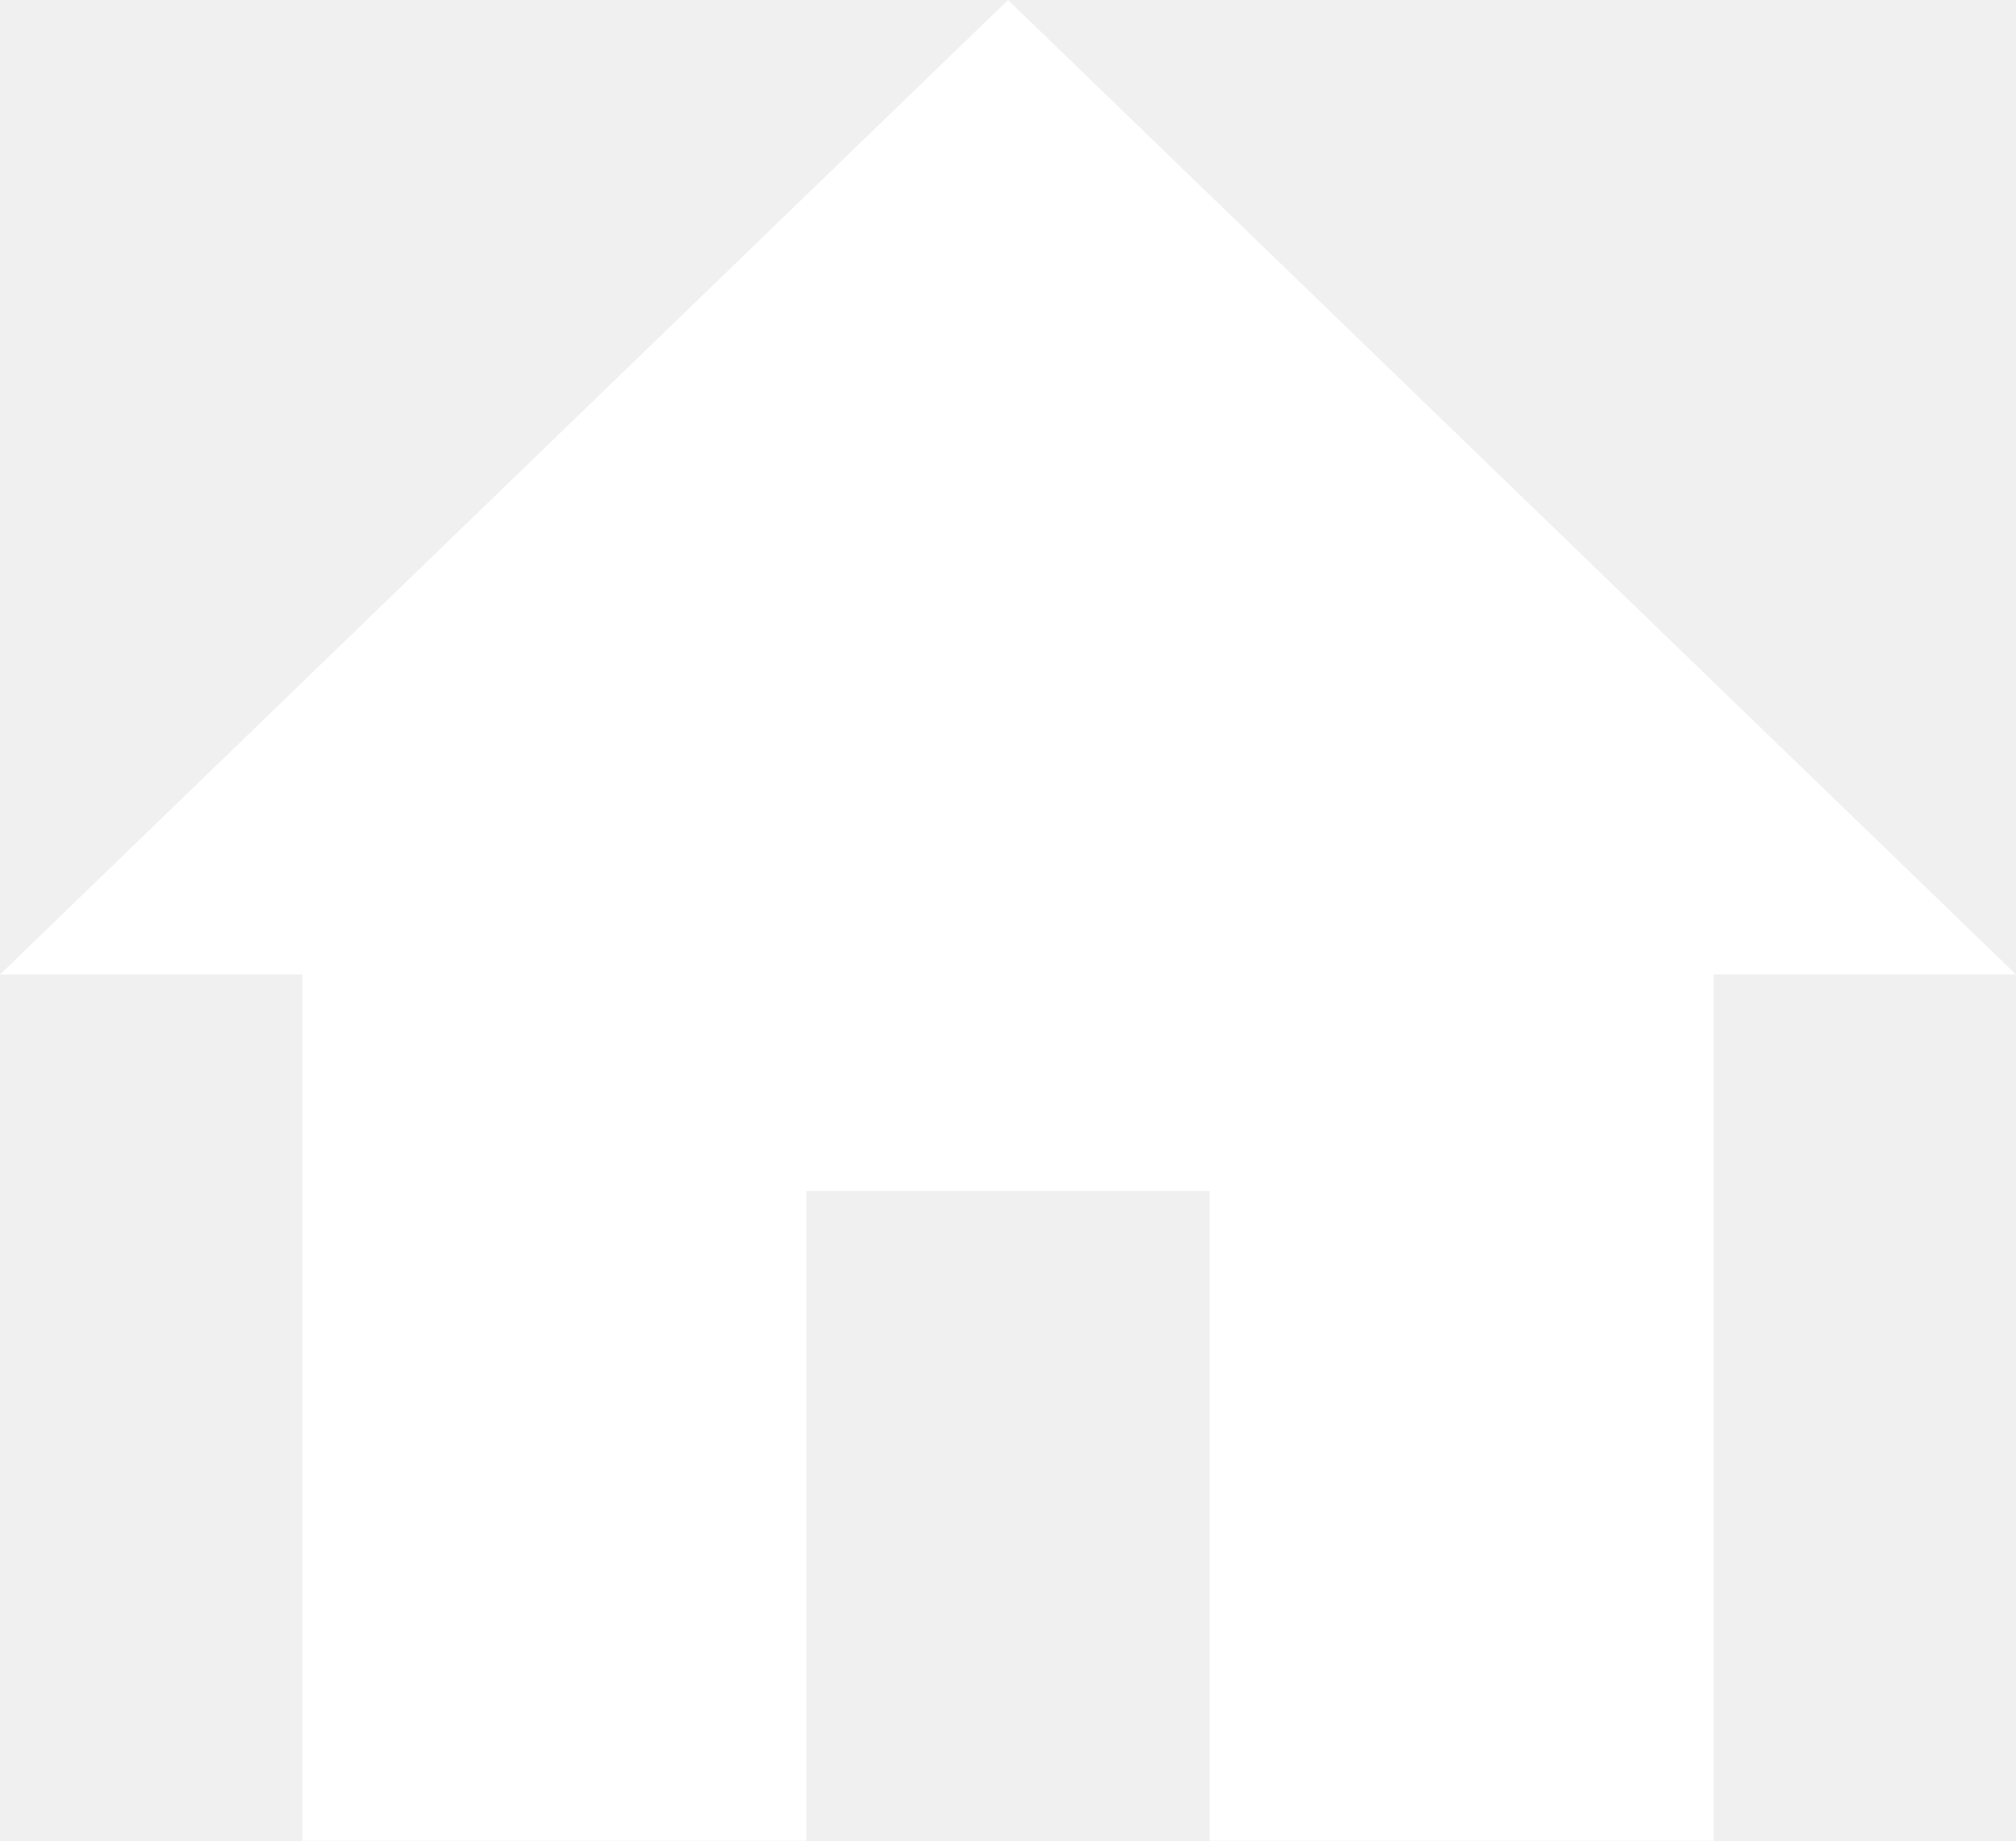
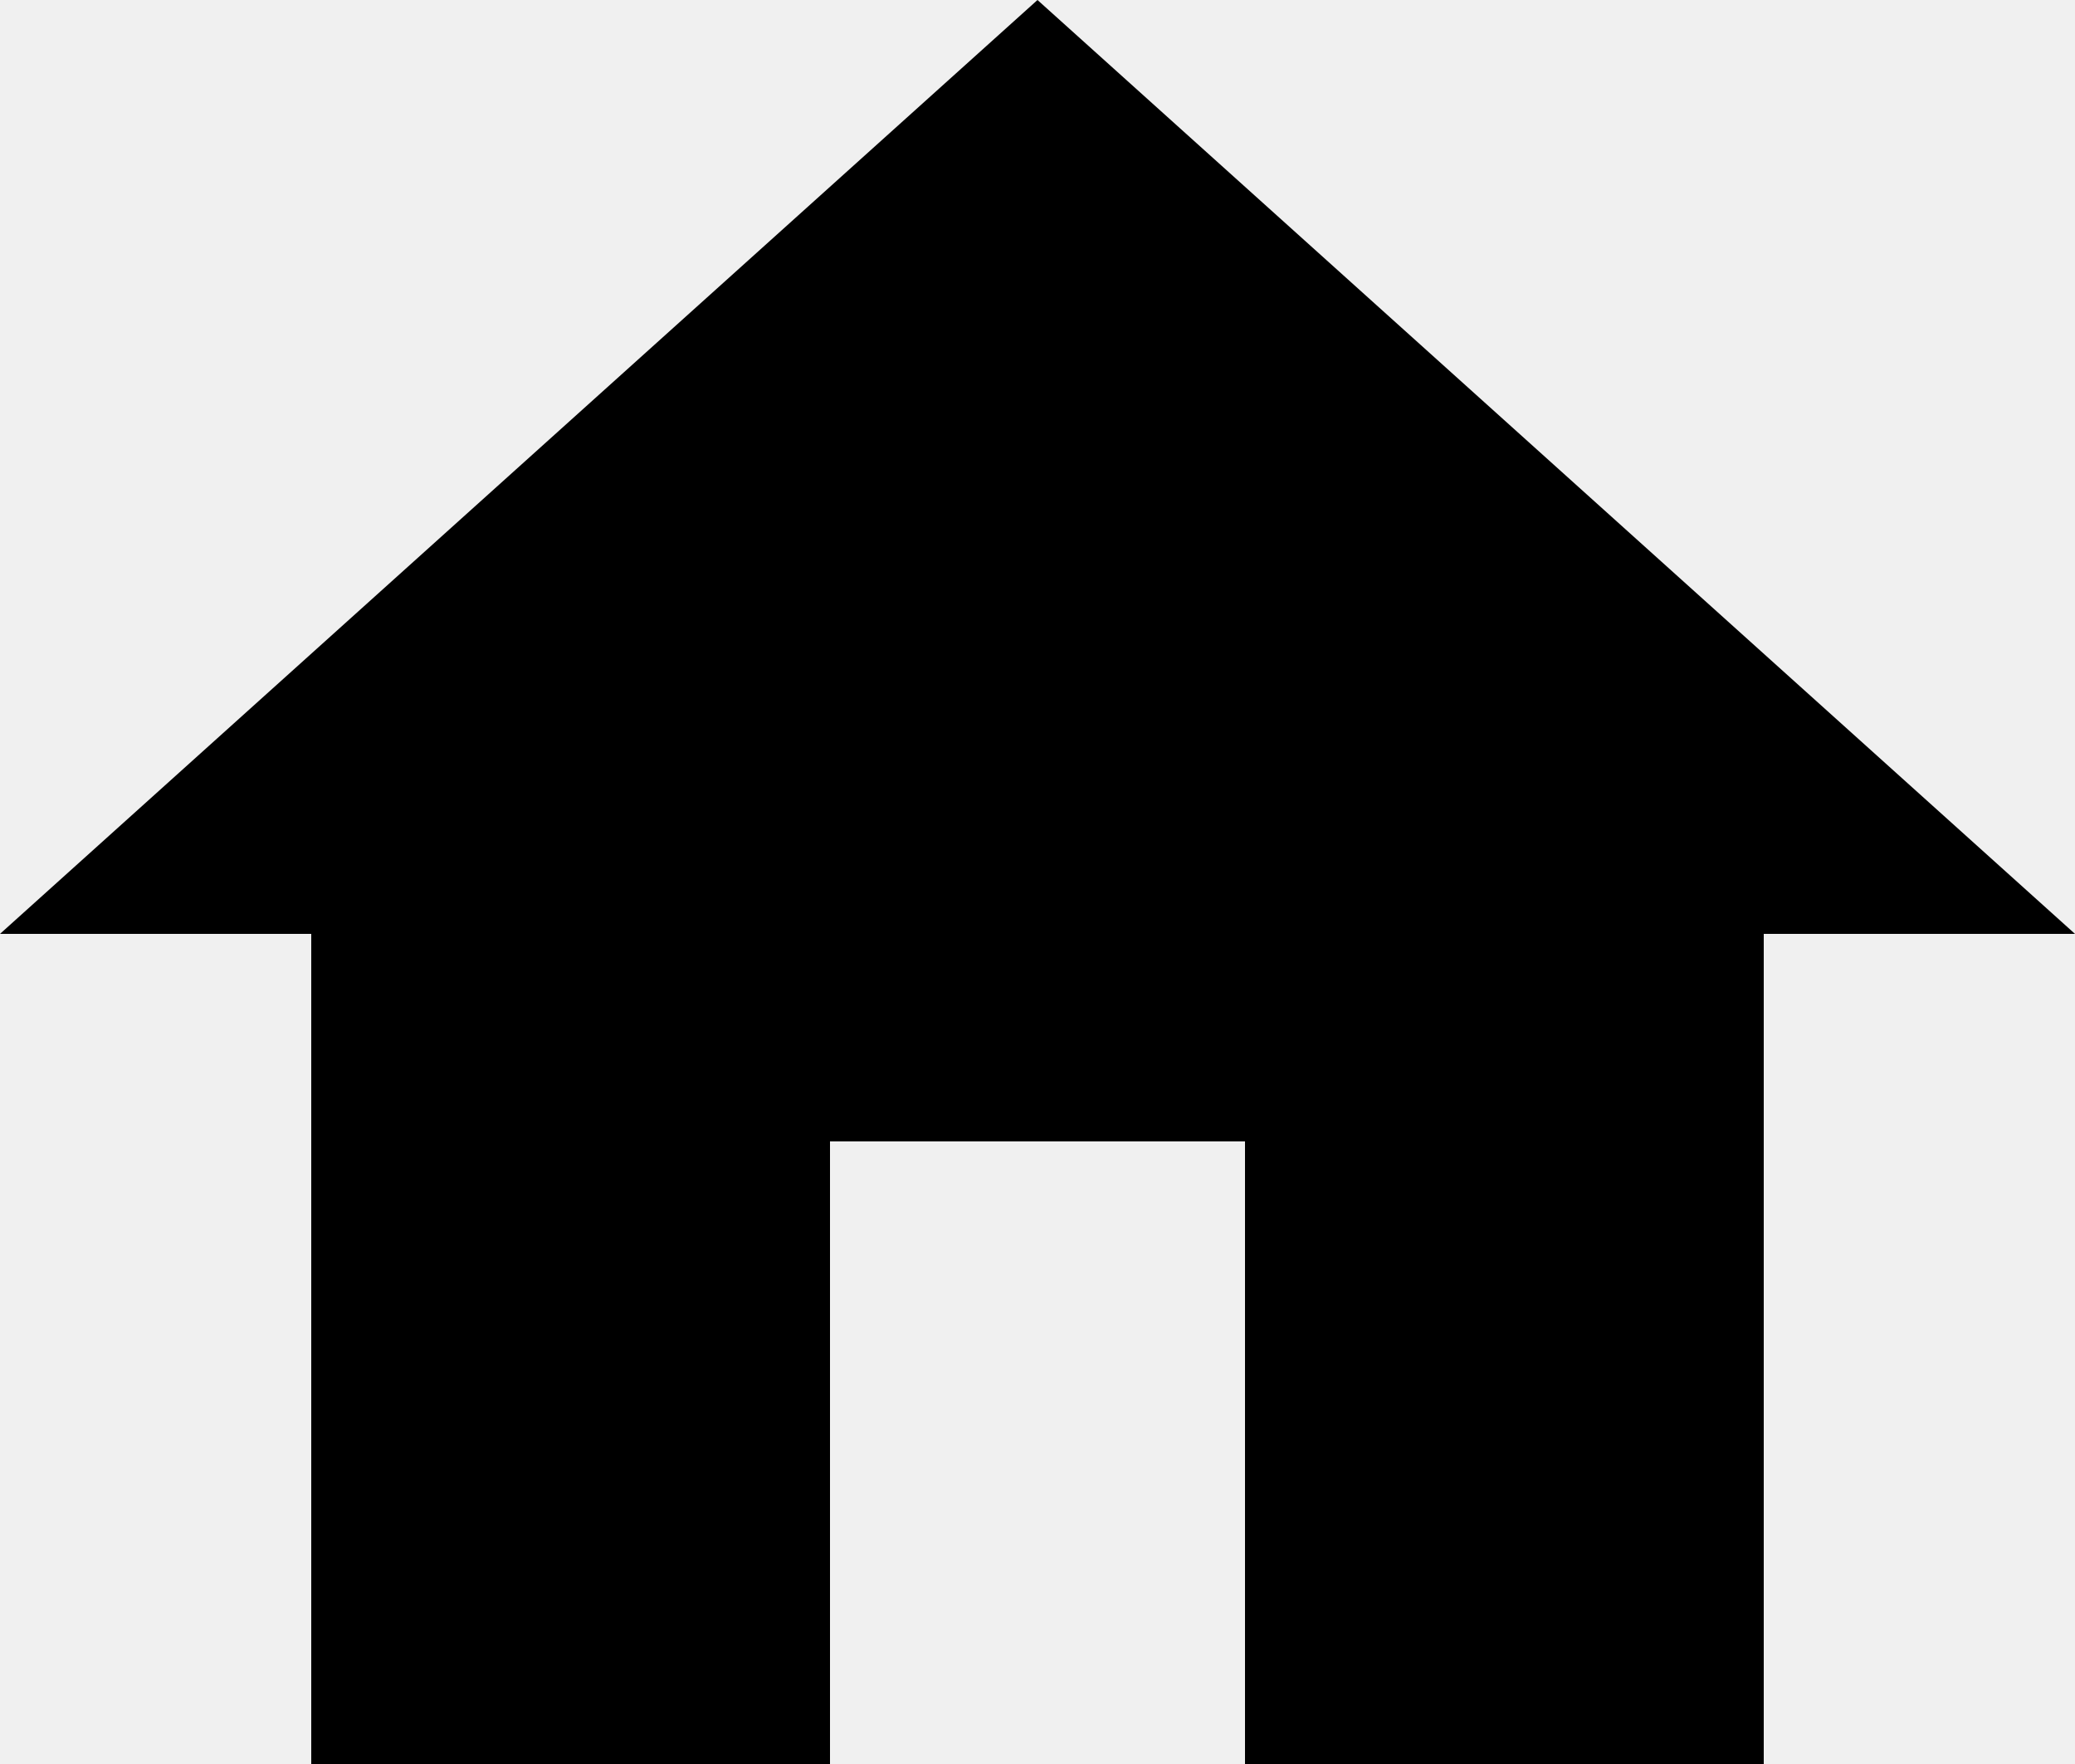
- <svg xmlns="http://www.w3.org/2000/svg" width="23" height="21" viewBox="0 0 23 21" fill="none">
-   <path d="M9.2 21V13.588H13.8V21H19.55V11.118H23L11.5 0L0 11.118H3.45V21H9.2Z" fill="white" />
+ <svg xmlns="http://www.w3.org/2000/svg" width="500" height="425" viewBox="0 0 500 425" fill="none">
+   <path d="M200 425V275H300V425H425V225H500L250 0L0 225H75V425H200Z" fill="black" />
</svg>
